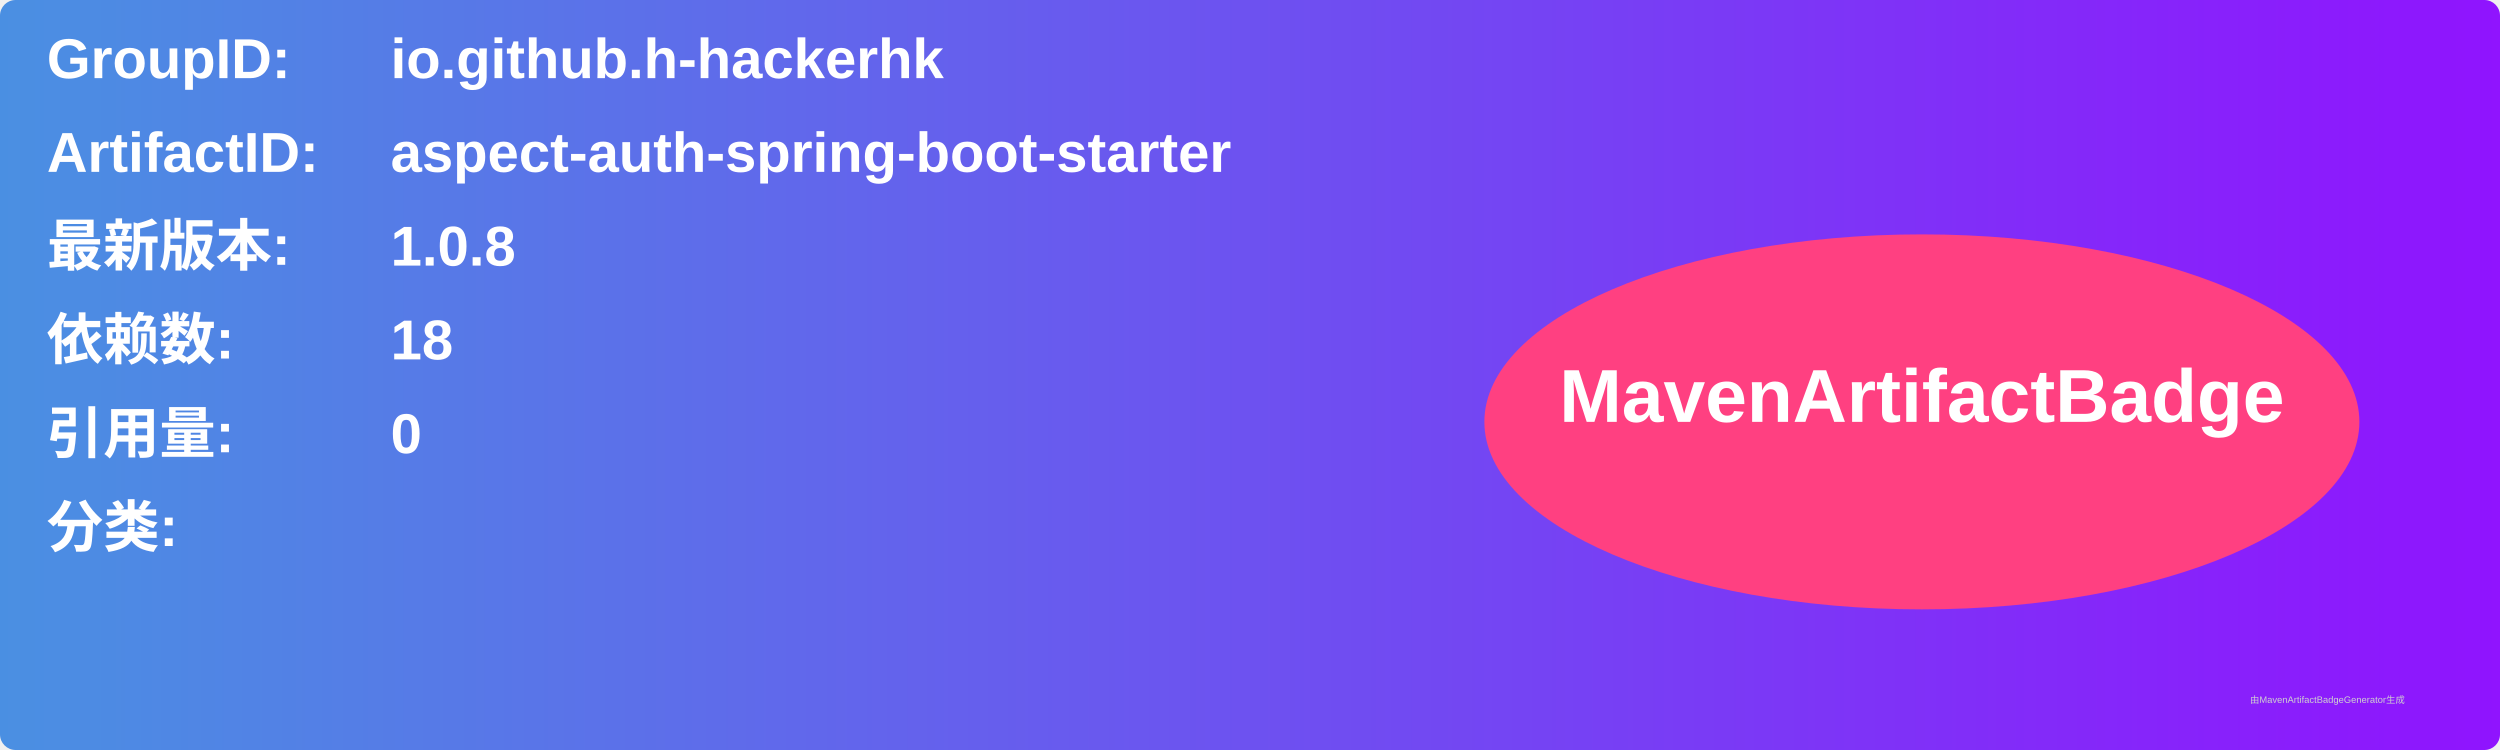
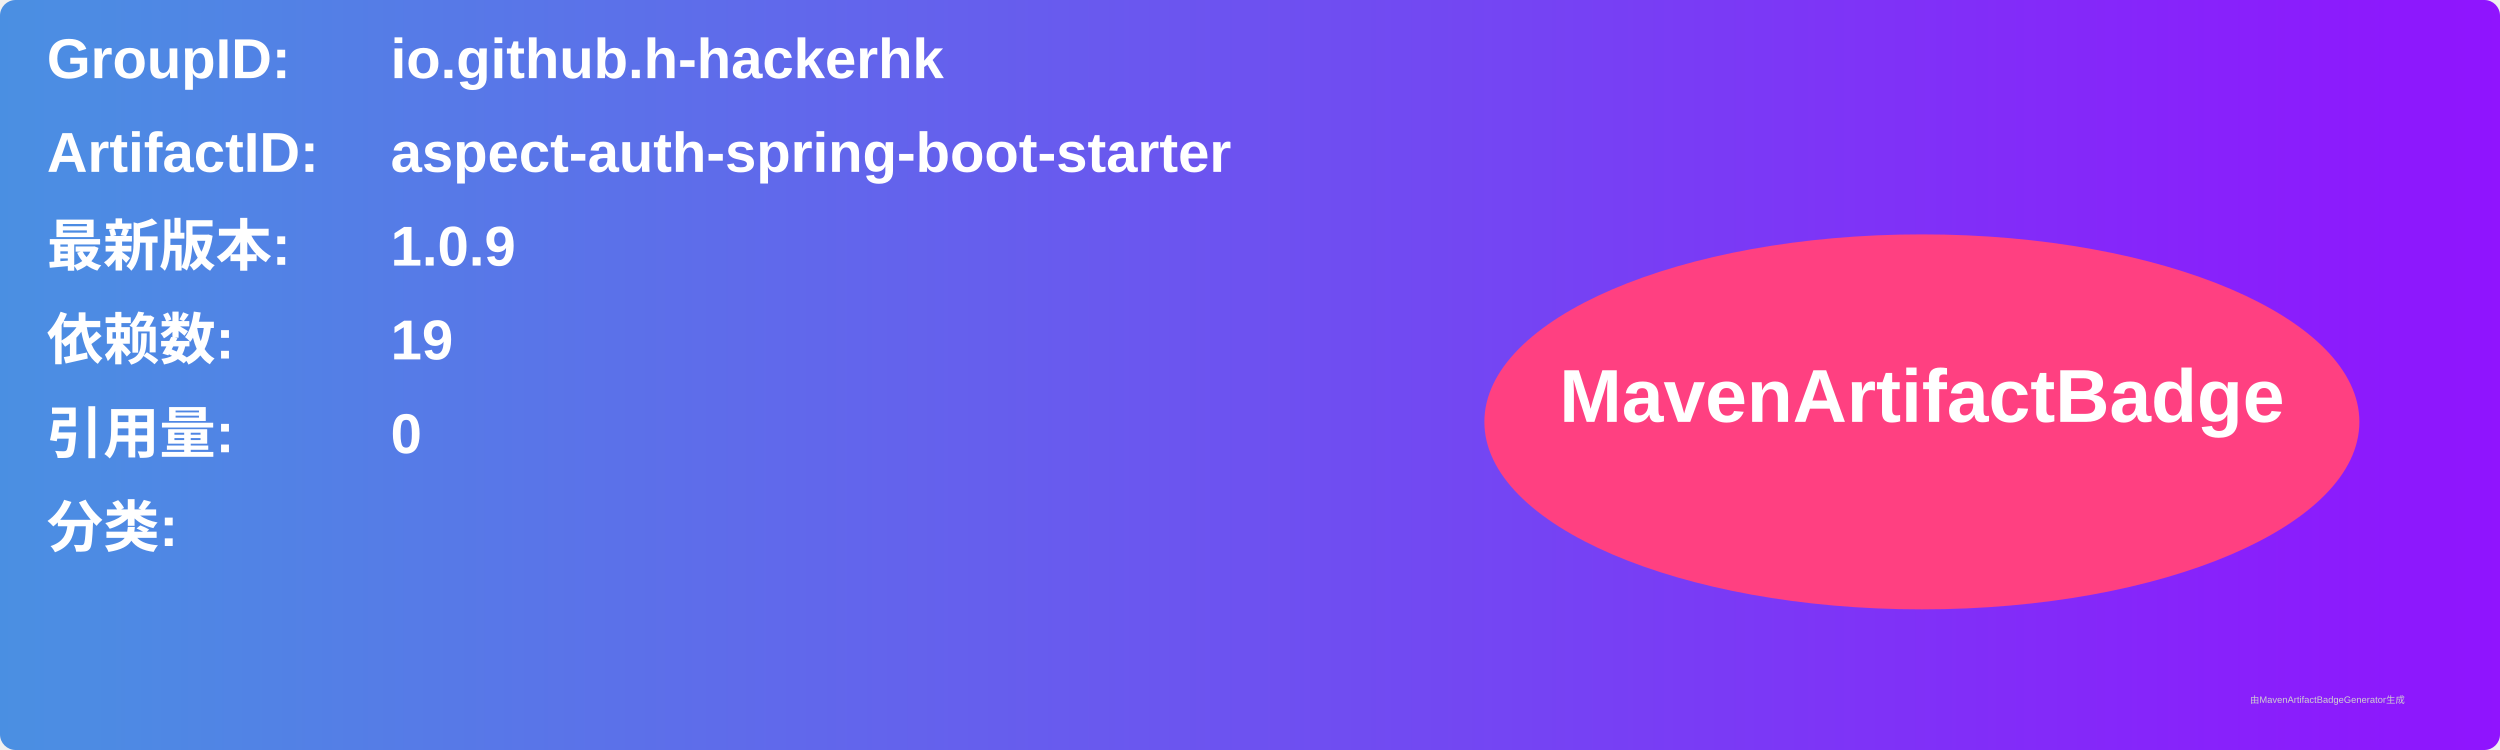
<svg xmlns="http://www.w3.org/2000/svg" width="800" height="240" viewBox="0 0 800 240">
  <linearGradient id="grad" x1="0%" y1="0%" x2="100%" y2="0%">
    <stop offset="0%" stop-color="#4a90e2" />
    <stop offset="100%" stop-color="#9013fe" />
  </linearGradient>
  <rect width="100%" height="100%" rx="5" ry="5" fill="url(#grad)" />
  <g transform="translate(15, 15)">
    <text x="0" y="10" font-family="Arial" font-size="18" fill="white" font-weight="bold" width="260">GroupID:</text>
    <text x="110" y="10" font-family="Arial" font-size="18" fill="white" font-weight="bold" width="460">io.github.h-hackerhk</text>
    <text x="0" y="40" font-family="Arial" font-size="18" fill="white" font-weight="bold" width="260">ArtifactID:</text>
    <text x="110" y="40" font-family="Arial" font-size="18" fill="white" font-weight="bold" width="460">aspect-auth-spring-boot-starter</text>
    <text x="0" y="70" font-family="Arial" font-size="18" fill="white" font-weight="bold">最新版本:</text>
    <text x="110" y="70" font-family="Arial" font-size="18" fill="white" font-weight="bold">
-       <tspan font-weight="bold">1.0.8</tspan>
+       <tspan font-weight="bold">1.0.9</tspan>
    </text>
    <text x="0" y="100" font-family="Arial" font-size="18" fill="white" font-weight="bold">依赖数: </text>
    <text x="110" y="100" font-family="Arial" font-size="18" fill="white">
-       <tspan font-weight="bold">18</tspan>
+       <tspan font-weight="bold">19</tspan>
    </text>
    <text x="0" y="130" font-family="Arial" font-size="18" fill="white" font-weight="bold">引用量: </text>
    <text x="110" y="130" font-family="Arial" font-size="18" fill="white">
      <tspan font-weight="bold">0</tspan>
    </text>
    <text x="0" y="160" font-family="Arial" font-size="18" fill="white" font-weight="bold">分类:</text>
    <text x="10" y="190" font-family="Arial" font-size="10" fill="white">
      <tspan font-weight="bold" />
    </text>
    <ellipse cx="600" cy="120" rx="140" ry="60" fill="#ff4081" />
    <text x="600" y="120" text-anchor="middle" font-family="Arial" font-size="24" fill="white" font-weight="bold">MavenArtifactBadge</text>
  </g>
  <text x="720" y="225" font-family="Arial" font-size="3" fill="#d0d0d0">由MavenArtifactBadgeGenerator生成</text>
</svg>
